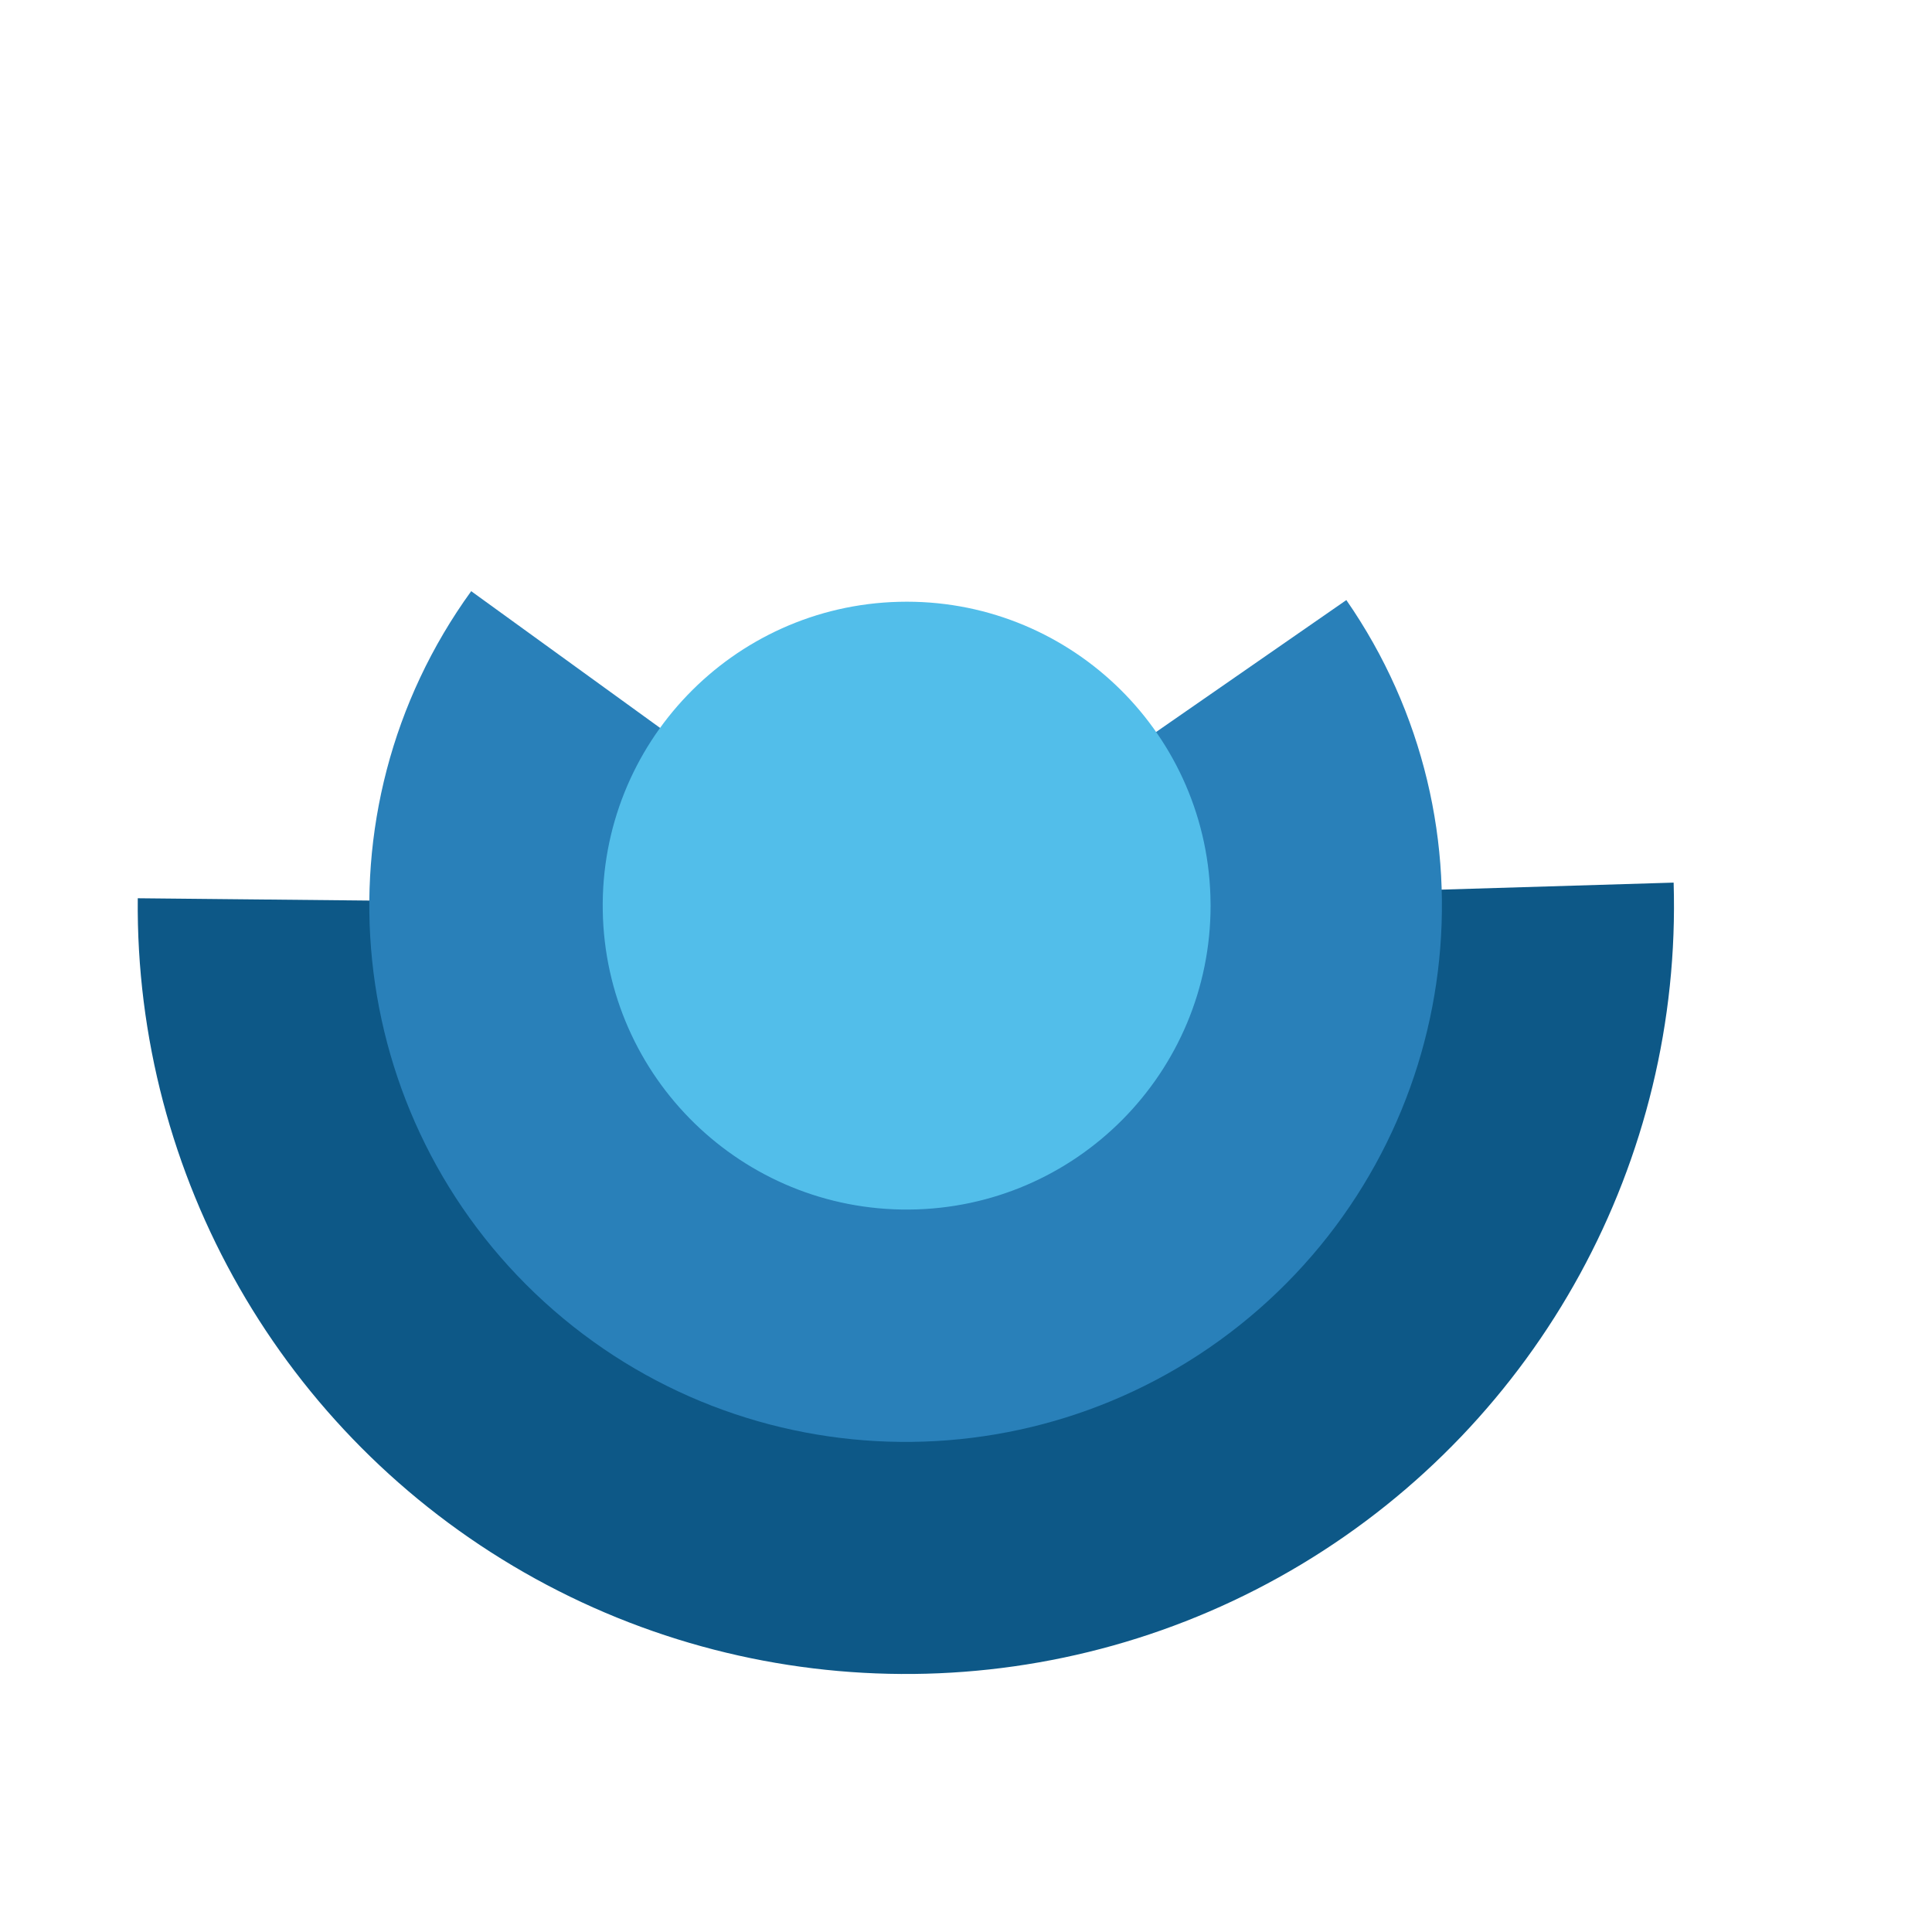
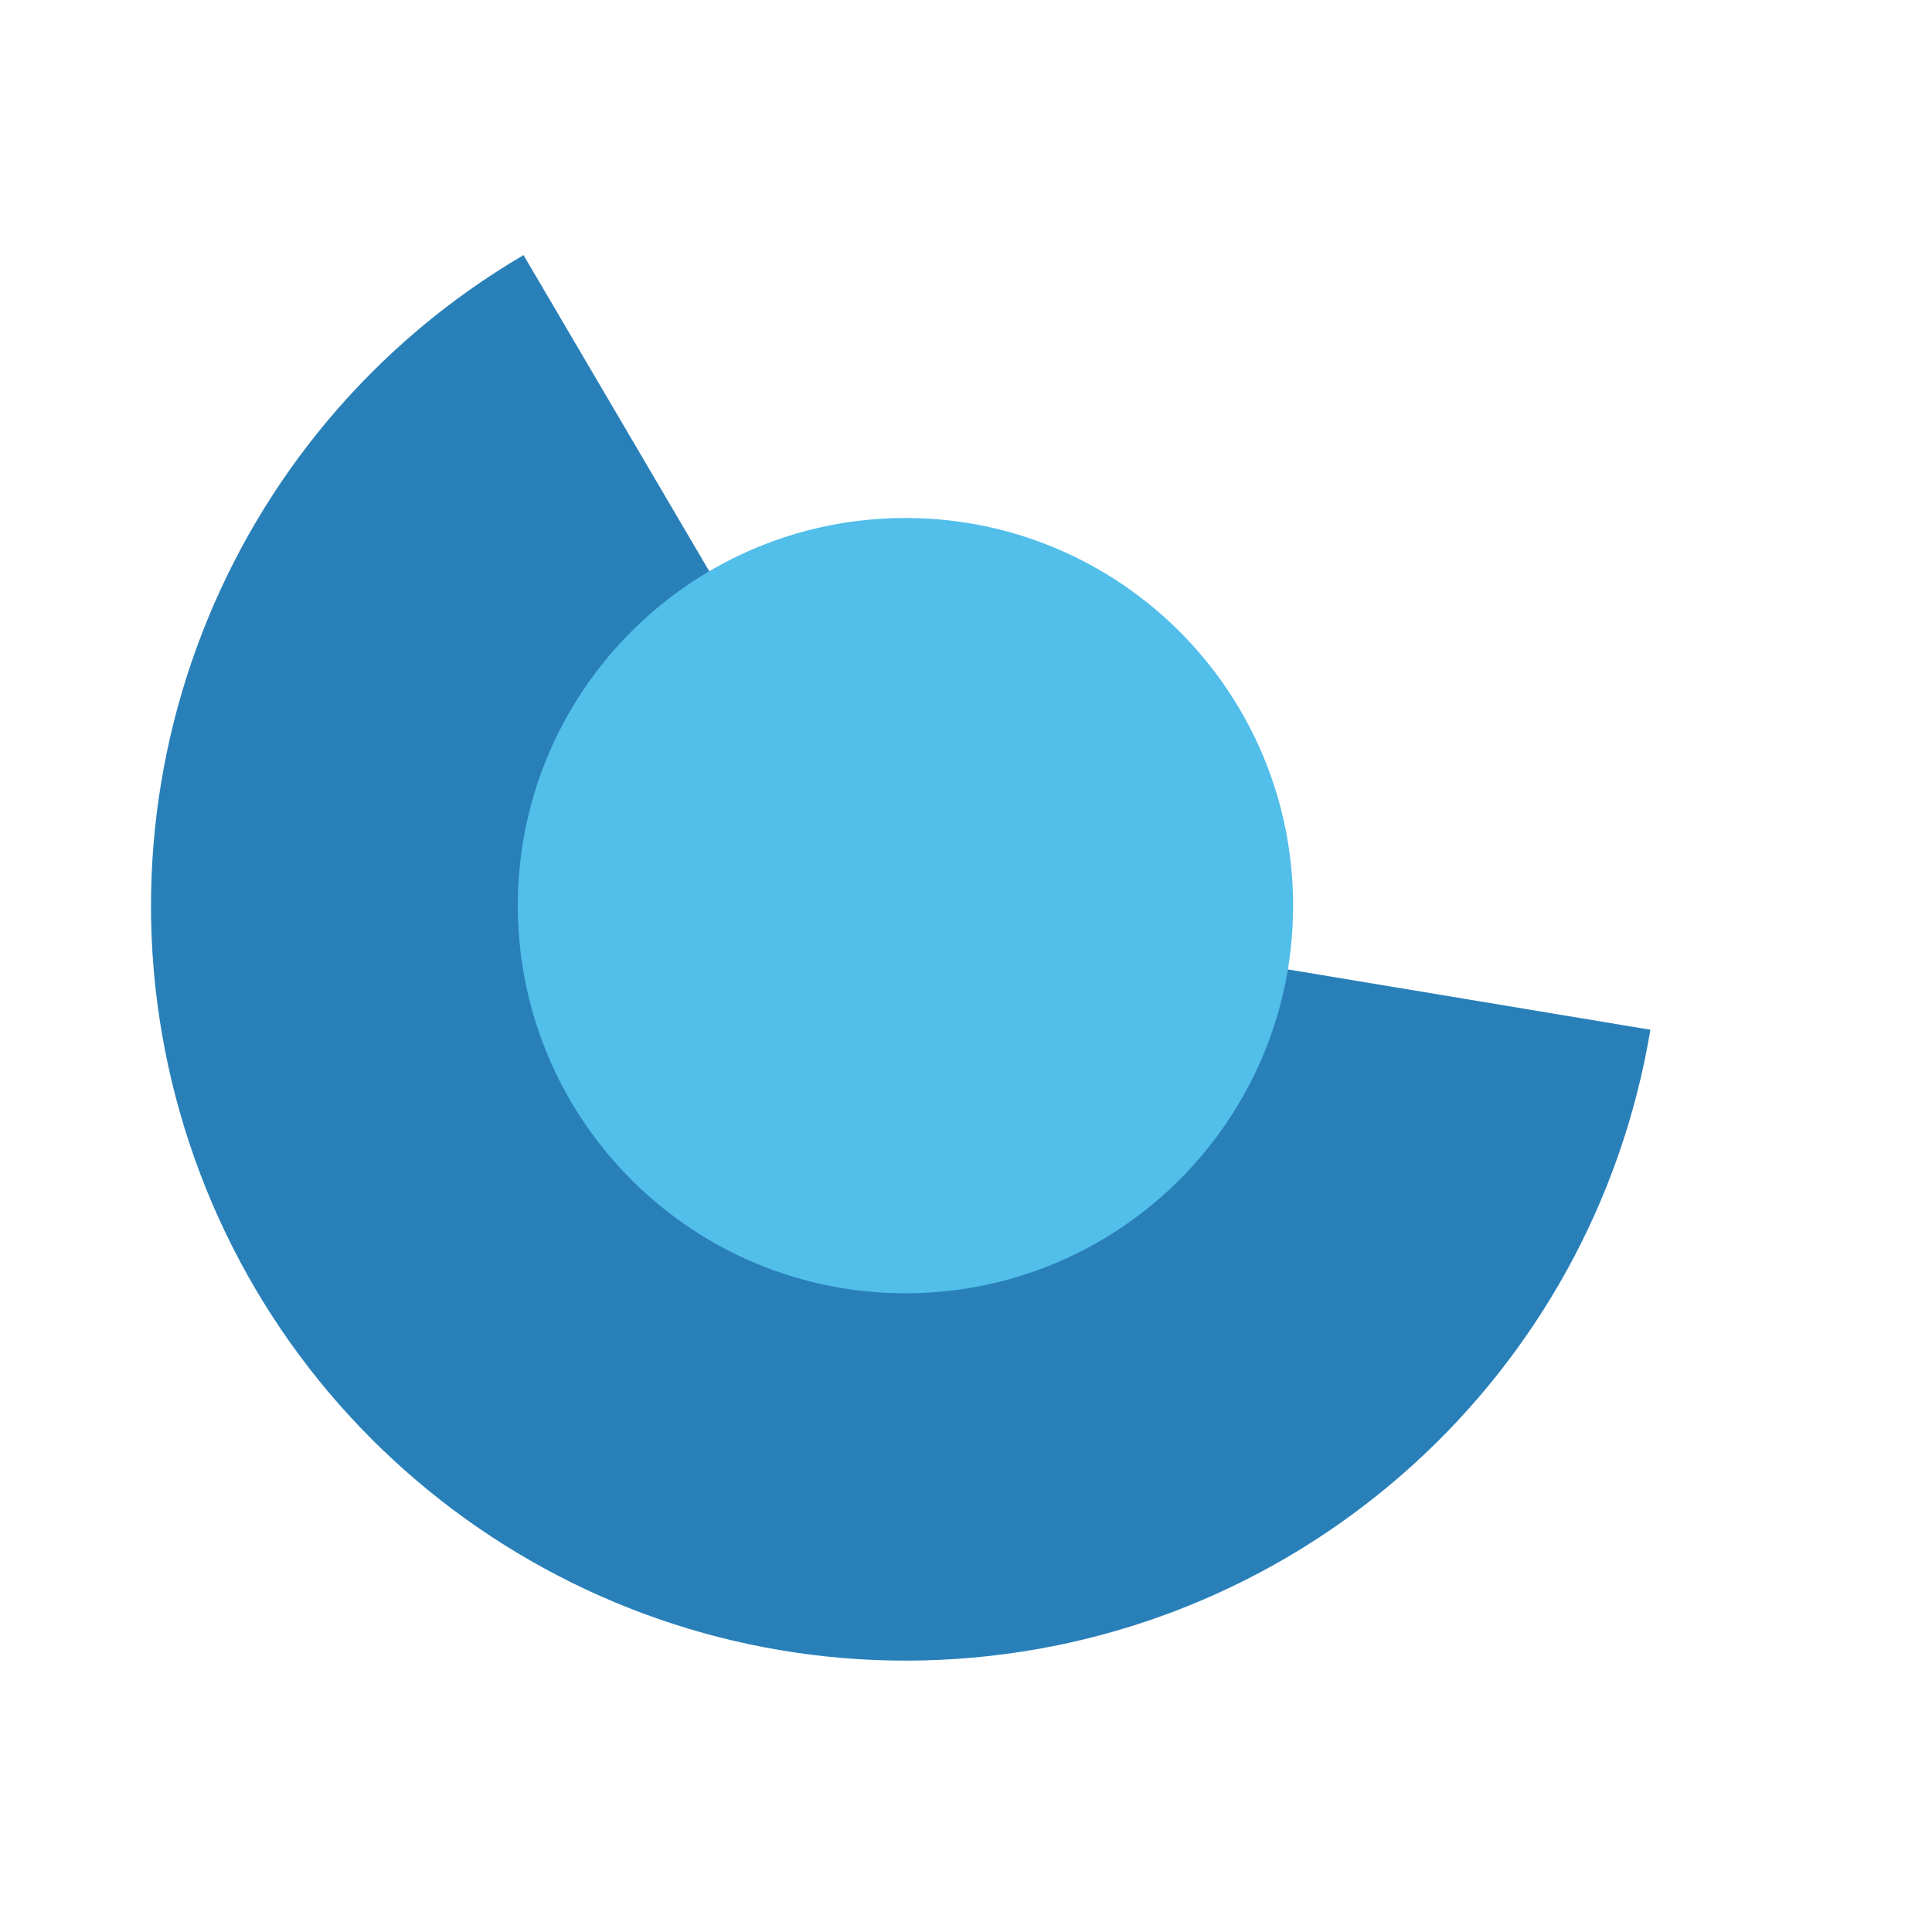
<svg xmlns="http://www.w3.org/2000/svg" width="38.4pt" height="38.4pt">
  <defs />
  <g id="layer1">
-     <path id="shape0" transform="translate(7.08672, 23.494)" fill="none" stroke="#0d5887" stroke-width="6.874" stroke-linecap="butt" stroke-linejoin="miter" stroke-miterlimit="2.013" d="M0.001 0.345C-0.06 6.47 3.195 12.15 8.511 15.194C13.827 18.238 20.373 18.172 25.625 15.02C30.878 11.868 34.016 6.123 33.831 0" />
-     <path id="shape1" transform="translate(13.2242, 17.6822)" fill="none" stroke="#2980b9" stroke-width="6.874" stroke-linecap="butt" stroke-linejoin="miter" stroke-miterlimit="2.013" d="M2.047 0C-1.168 4.441 -0.535 10.588 3.516 14.281C7.568 17.974 13.746 18.037 17.872 14.427C21.997 10.816 22.755 4.684 19.631 0.179" />
-     <path id="shape2" transform="translate(15.9728, 15.9455)" fill="#52beea" fill-rule="evenodd" stroke="#2980b9" stroke-width="0" stroke-linecap="square" stroke-linejoin="miter" stroke-miterlimit="2.013" d="M16.104 7.785C15.957 3.366 12.273 -0.108 7.853 0.003C3.432 0.113 -0.073 3.768 0.001 8.189C0.075 12.611 3.7 16.145 8.122 16.109C12.544 16.072 16.109 12.477 16.109 8.054" />
+     <path id="shape0" transform="translate(4.00186, 6.76008)" fill="#2980b9" fill-rule="evenodd" stroke="#003bc3" stroke-width="0" stroke-linecap="square" stroke-linejoin="miter" stroke-miterlimit="2.013" d="M9.872 0C1.875 4.698 -1.843 14.278 0.89 23.141C3.624 32.004 12.092 37.825 21.346 37.203C30.6 36.581 38.212 29.678 39.735 20.529L20.004 17.246Z" />
+     <path id="shape1" transform="translate(13.7225, 13.7271)" fill="#52beea" fill-rule="evenodd" stroke="#003bc3" stroke-width="0" stroke-linecap="square" stroke-linejoin="miter" stroke-miterlimit="2" d="M20.543 10.026C20.407 4.378 15.736 -0.1 10.088 0.002C4.439 0.104 -0.067 4.747 0.001 10.396C0.069 16.045 4.685 20.58 10.335 20.546C15.984 20.512 20.546 15.922 20.546 10.273" />
  </g>
</svg>
